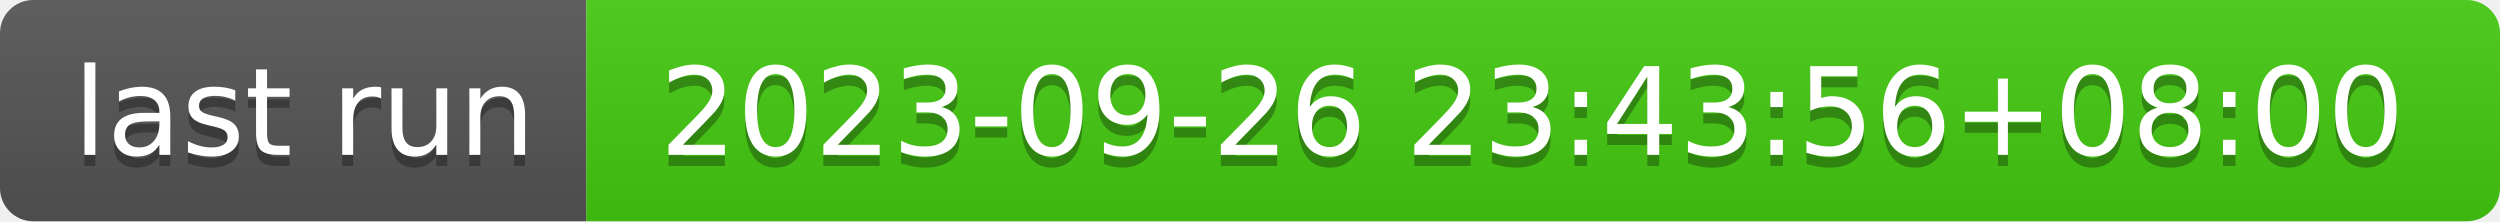
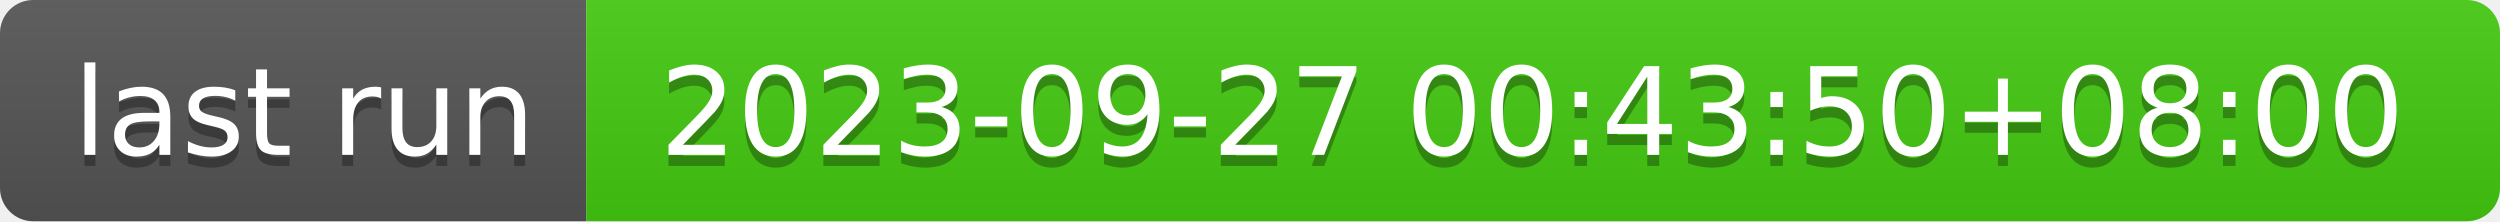
- <svg xmlns="http://www.w3.org/2000/svg" width="226" height="20" role="img" aria-label="last run: 2023-09-26 23:43:56+08:00">
+ <svg xmlns="http://www.w3.org/2000/svg" width="226" height="20" role="img" aria-label="last run: 2023-09-27 00:43:50+08:00">
  <linearGradient id="s" x2="0" y2="100%">
    <stop offset="0" stop-color="#bbb" stop-opacity=".1" />
    <stop offset="1" stop-opacity=".1" />
  </linearGradient>
  <clipPath id="r">
    <rect width="226" height="20" rx="3" fill="#fff" />
  </clipPath>
  <g clip-path="url(#r)">
    <rect width="53" height="20" fill="#555" />
    <rect x="53" width="173" height="20" fill="#4c1" />
    <rect width="226" height="20" fill="url(#s)" />
  </g>
  <g fill="#fff" text-anchor="middle" font-family="Verdana,Geneva,DejaVu Sans,sans-serif" text-rendering="geometricPrecision" font-size="110">
    <text aria-hidden="true" x="275" y="150" fill="#010101" fill-opacity=".3" transform="scale(.1)" textLength="430">last run</text>
    <text x="275" y="140" transform="scale(.1)" fill="#fff" textLength="430">last run</text>
-     <text aria-hidden="true" x="1385" y="150" fill="#010101" fill-opacity=".3" transform="scale(.1)" textLength="1630">2023-09-26 23:43:56+08:00</text>
-     <text x="1385" y="140" transform="scale(.1)" fill="#fff" textLength="1630">2023-09-26 23:43:56+08:00</text>
+     <text aria-hidden="true" x="1385" y="150" fill="#010101" fill-opacity=".3" transform="scale(.1)" textLength="1630">2023-09-27 00:43:50+08:00</text>
+     <text x="1385" y="140" transform="scale(.1)" fill="#fff" textLength="1630">2023-09-27 00:43:50+08:00</text>
  </g>
</svg>
